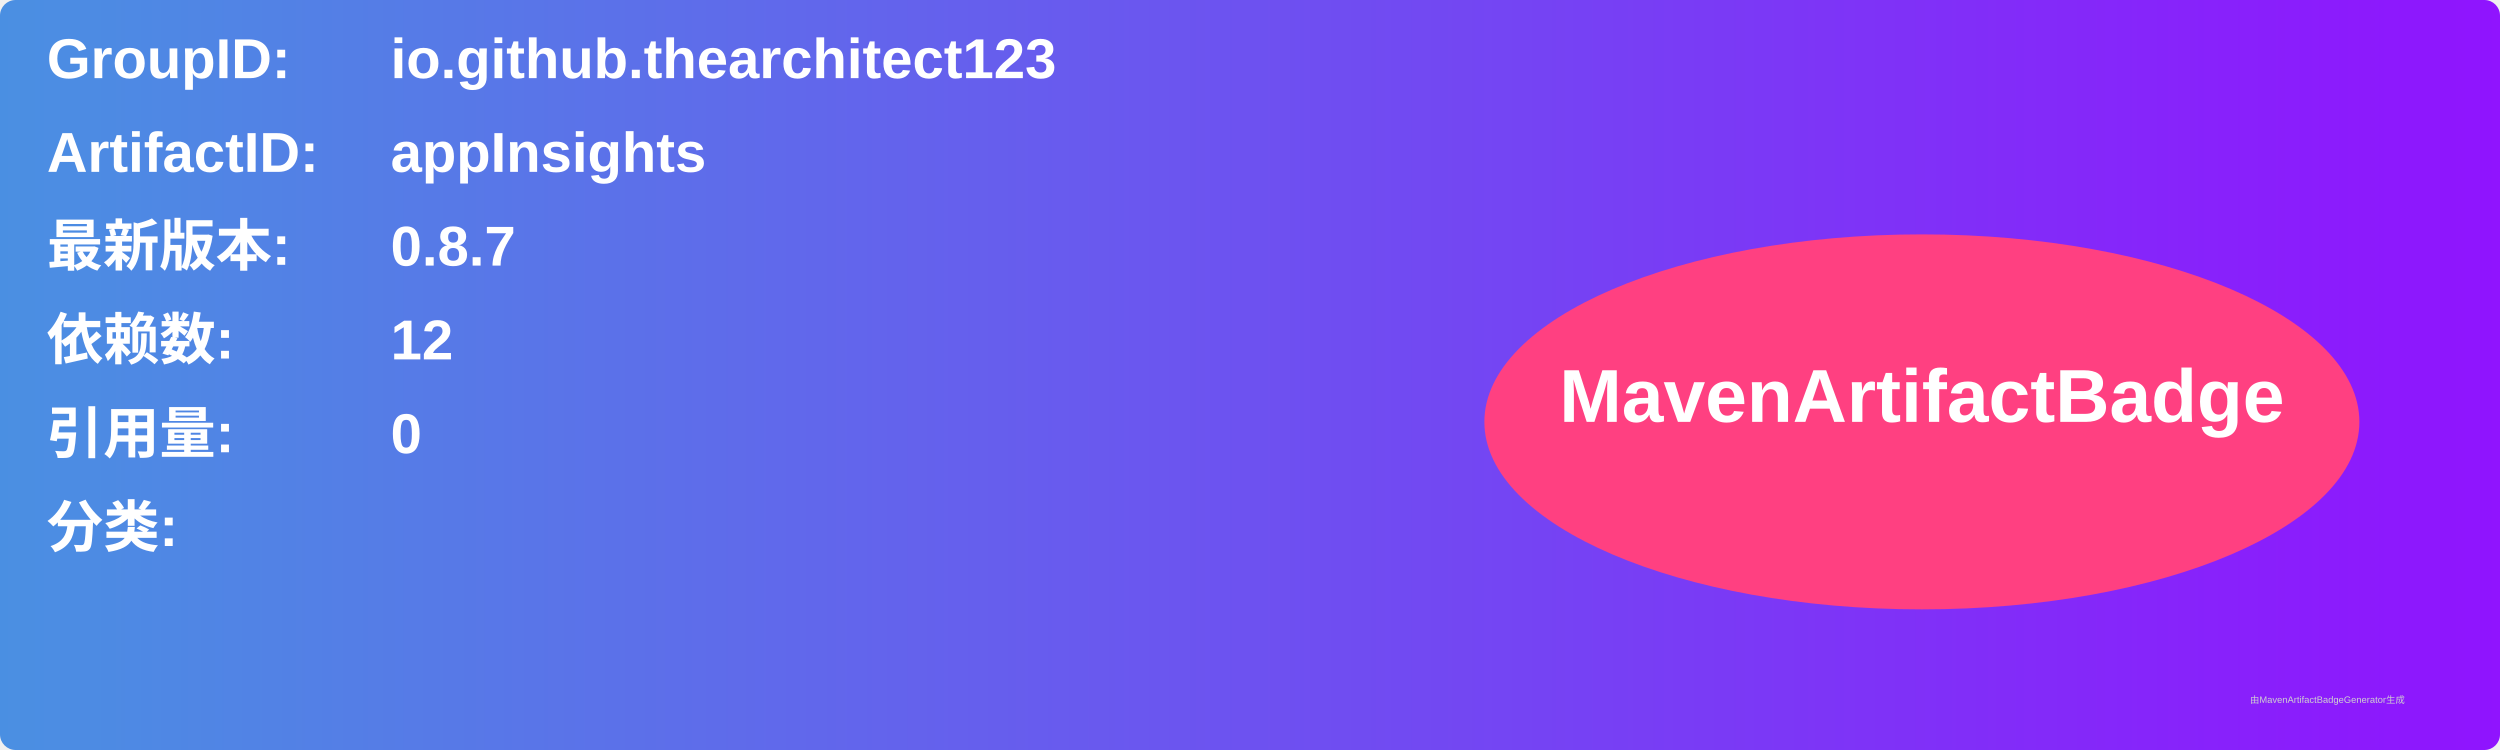
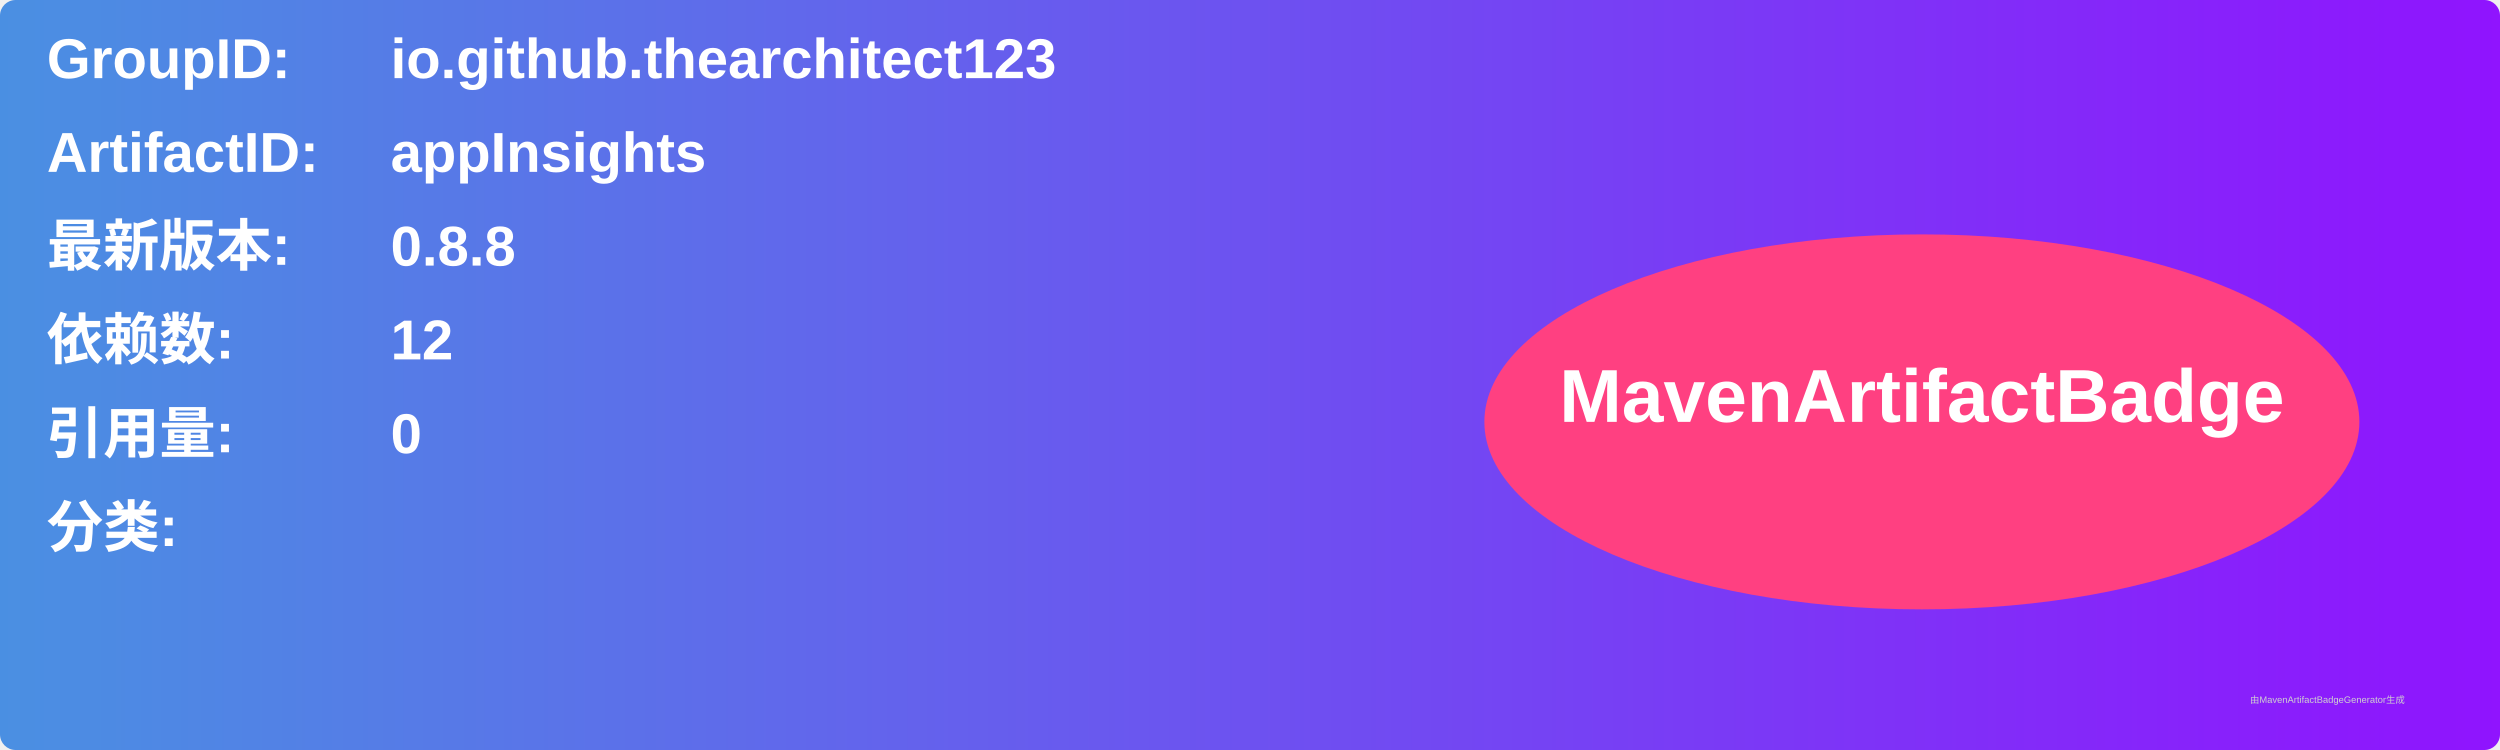
<svg xmlns="http://www.w3.org/2000/svg" width="800" height="240" viewBox="0 0 800 240">
  <linearGradient id="grad" x1="0%" y1="0%" x2="100%" y2="0%">
    <stop offset="0%" stop-color="#4a90e2" />
    <stop offset="100%" stop-color="#9013fe" />
  </linearGradient>
  <rect width="100%" height="100%" rx="5" ry="5" fill="url(#grad)" />
  <g transform="translate(15, 15)">
    <text x="0" y="10" font-family="Arial" font-size="18" fill="white" font-weight="bold" width="260">GroupID:</text>
    <text x="110" y="10" font-family="Arial" font-size="18" fill="white" font-weight="bold" width="460">io.github.thearchitect123</text>
    <text x="0" y="40" font-family="Arial" font-size="18" fill="white" font-weight="bold" width="260">ArtifactID:</text>
    <text x="110" y="40" font-family="Arial" font-size="18" fill="white" font-weight="bold" width="460">appInsights</text>
    <text x="0" y="70" font-family="Arial" font-size="18" fill="white" font-weight="bold">最新版本:</text>
    <text x="110" y="70" font-family="Arial" font-size="18" fill="white" font-weight="bold">
-       <tspan font-weight="bold">0.8.7</tspan>
+       <tspan font-weight="bold">0.8.8</tspan>
    </text>
    <text x="0" y="100" font-family="Arial" font-size="18" fill="white" font-weight="bold">依赖数: </text>
    <text x="110" y="100" font-family="Arial" font-size="18" fill="white">
      <tspan font-weight="bold">12</tspan>
    </text>
    <text x="0" y="130" font-family="Arial" font-size="18" fill="white" font-weight="bold">引用量: </text>
    <text x="110" y="130" font-family="Arial" font-size="18" fill="white">
      <tspan font-weight="bold">0</tspan>
    </text>
    <text x="0" y="160" font-family="Arial" font-size="18" fill="white" font-weight="bold">分类:</text>
    <text x="10" y="190" font-family="Arial" font-size="10" fill="white">
      <tspan font-weight="bold" />
    </text>
    <ellipse cx="600" cy="120" rx="140" ry="60" fill="#ff4081" />
    <text x="600" y="120" text-anchor="middle" font-family="Arial" font-size="24" fill="white" font-weight="bold">MavenArtifactBadge</text>
  </g>
  <text x="720" y="225" font-family="Arial" font-size="3" fill="#d0d0d0">由MavenArtifactBadgeGenerator生成</text>
</svg>
